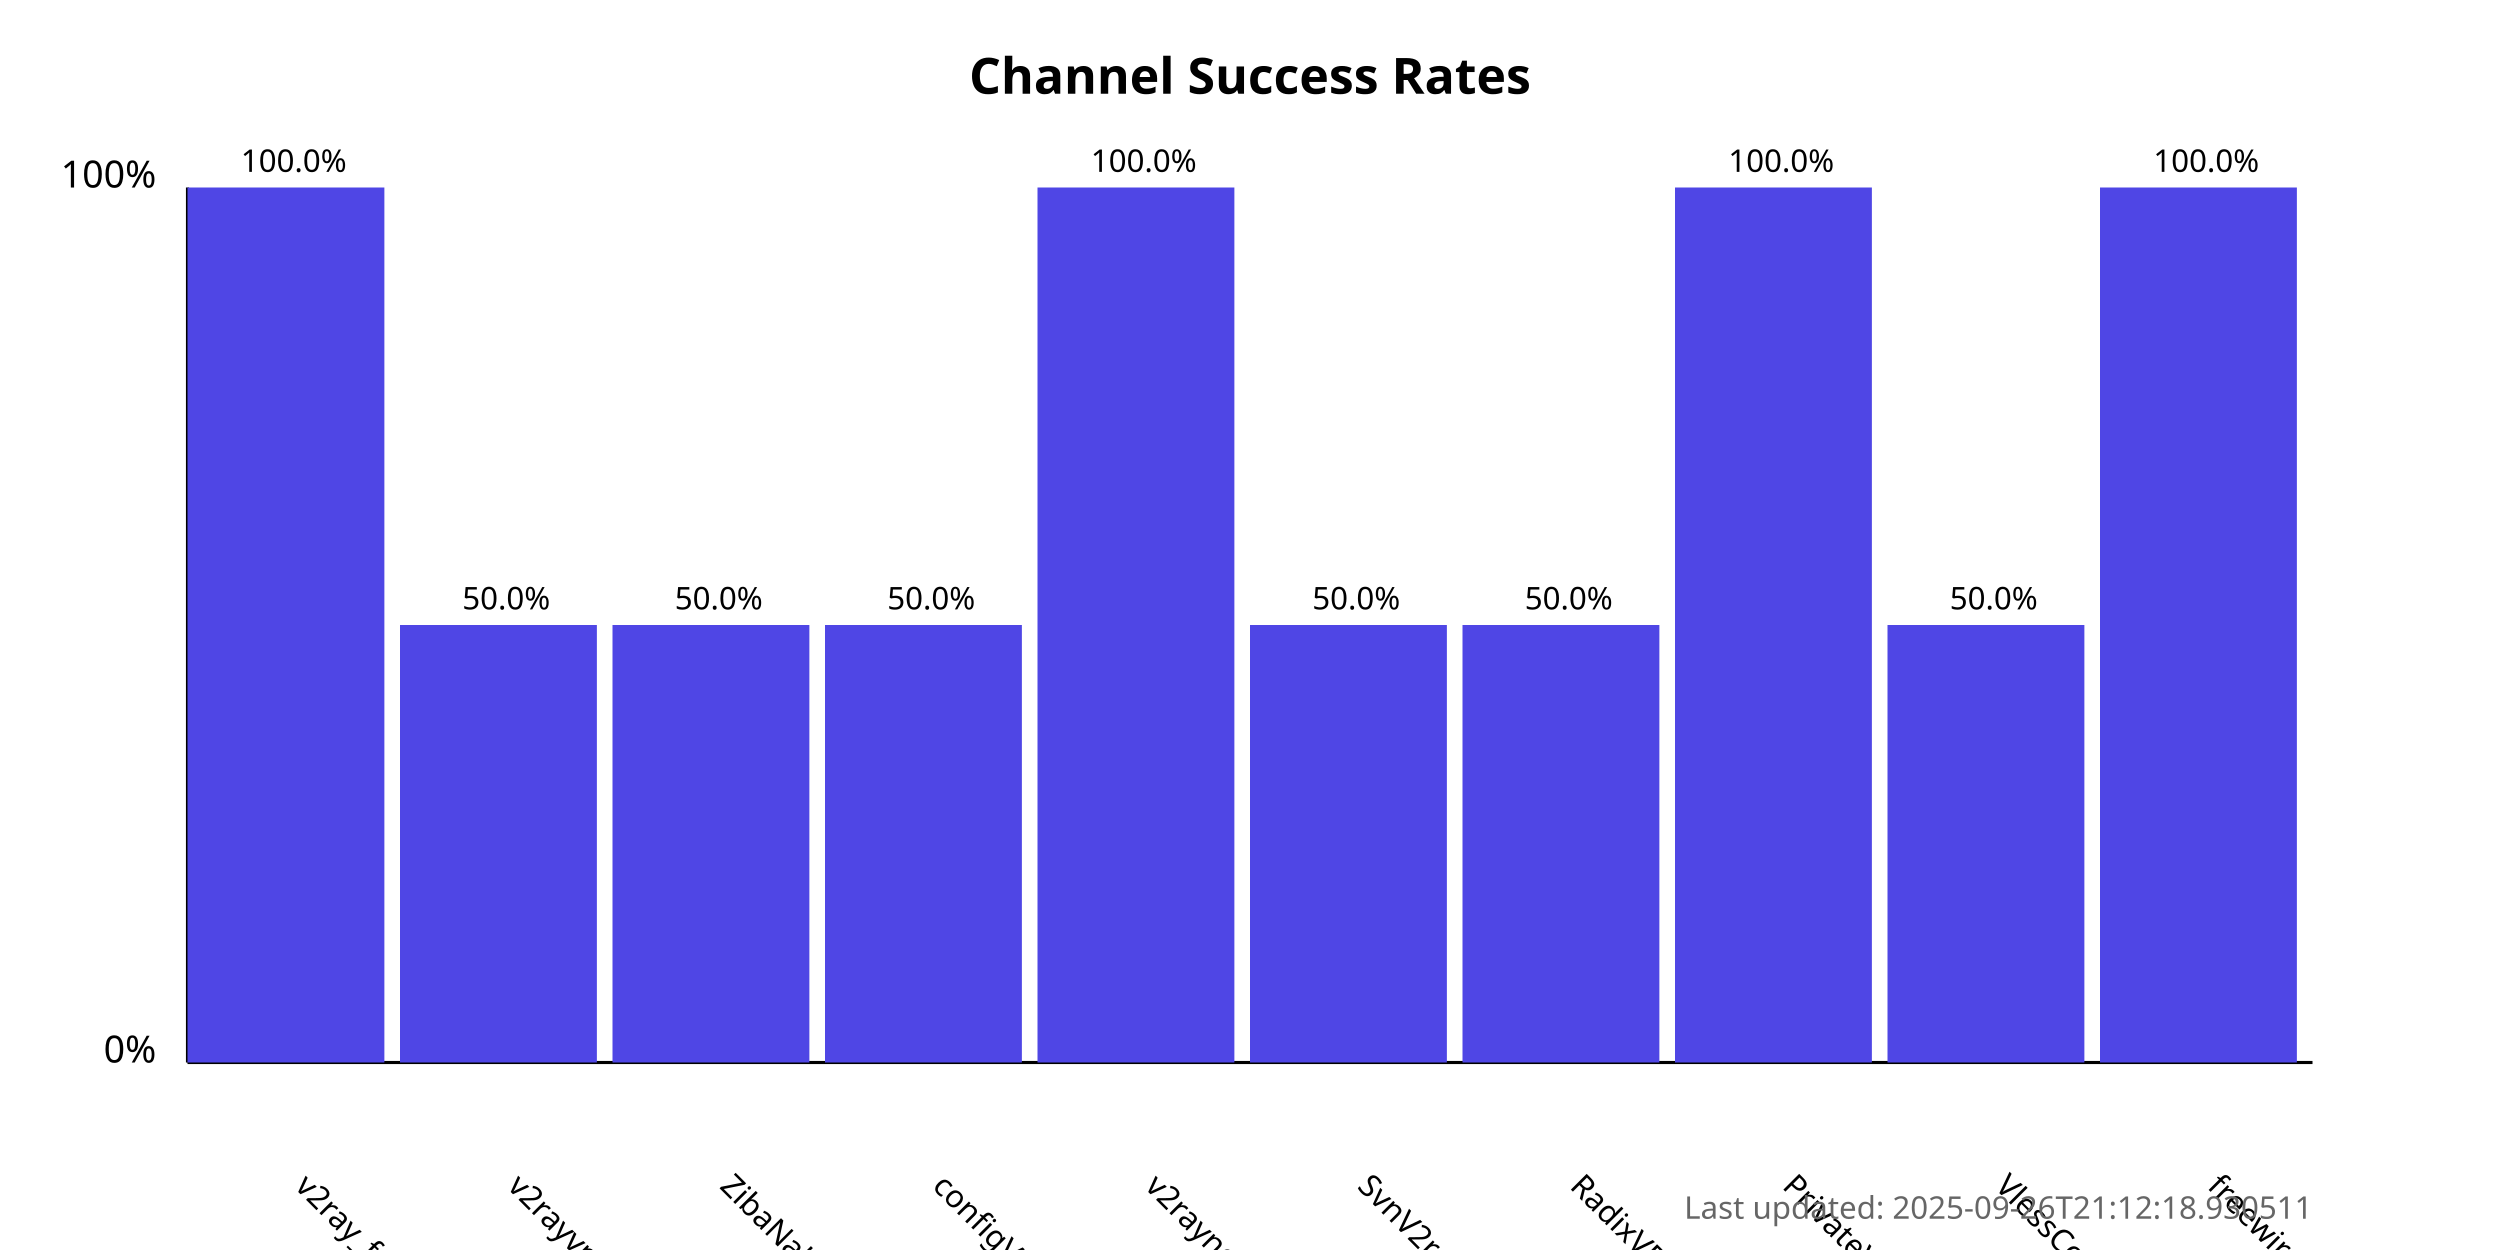
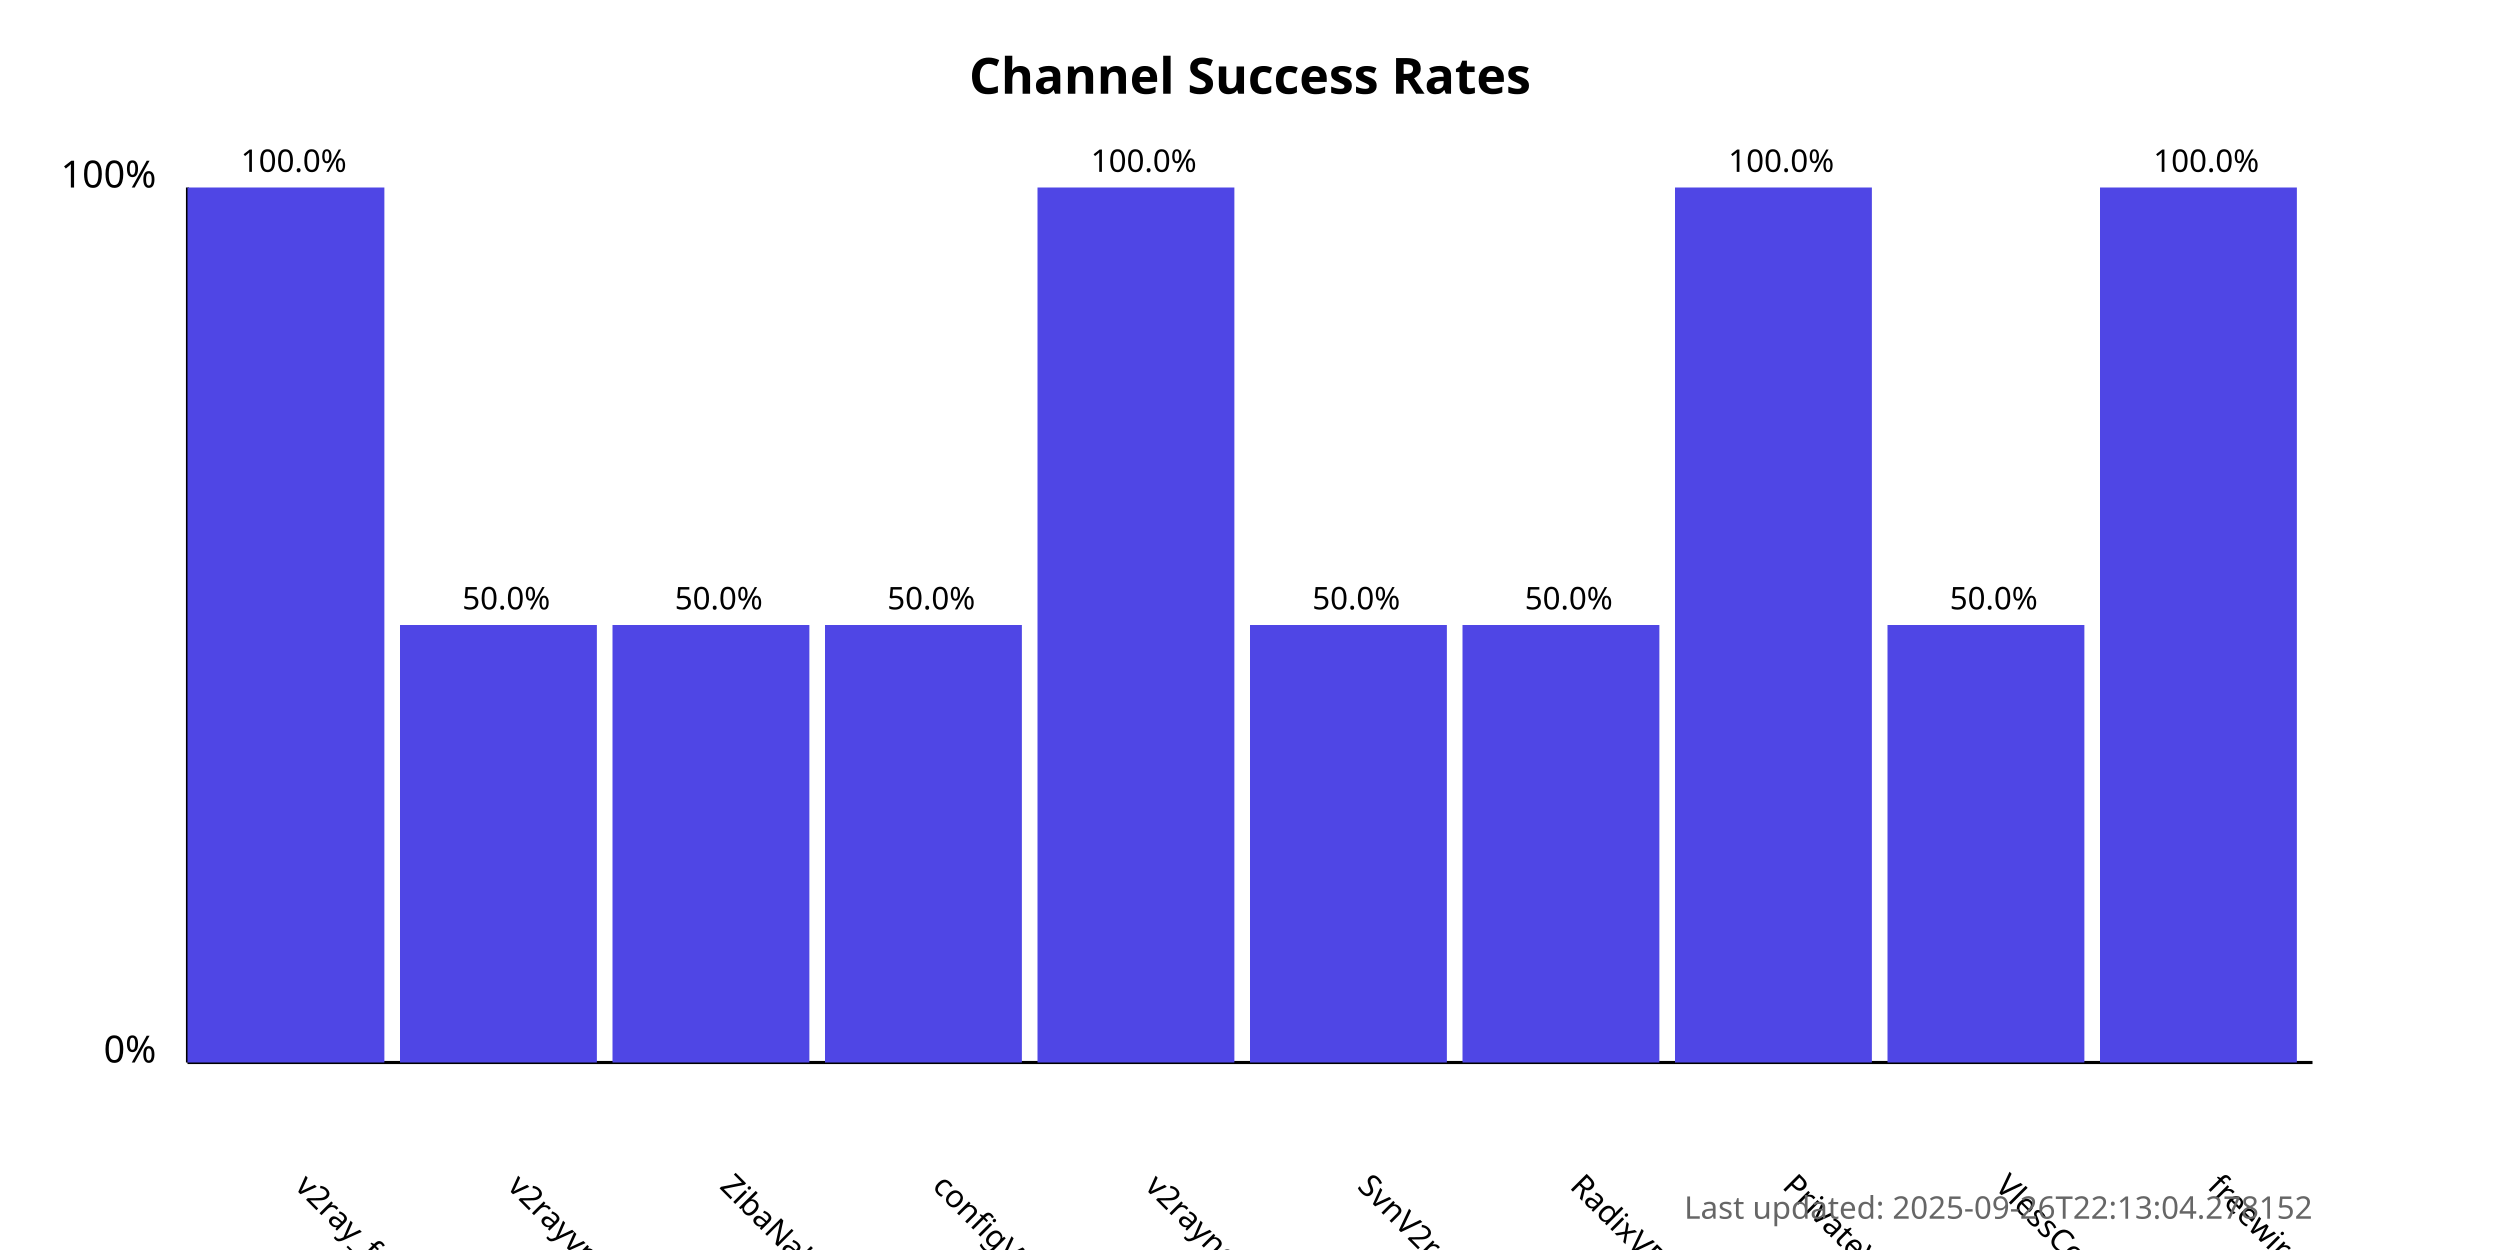
<svg xmlns="http://www.w3.org/2000/svg" width="800" height="400">
  <style>
            .chart-title { font: bold 16px sans-serif; }
            .axis-label { font: 12px sans-serif; }
            .tick-label { font: 10px sans-serif; }
            .bar { fill: #4f46e5; }
            .bar:hover { fill: #6366f1; }
            .timestamp { font: 10px sans-serif; fill: #666; }
        </style>
  <text x="400.0" y="30" text-anchor="middle" class="chart-title">
            Channel Success Rates
        </text>
  <line x1="60" y1="340" x2="60" y2="60" stroke="black" stroke-width="1" />
  <line x1="60" y1="340" x2="740" y2="340" stroke="black" stroke-width="1" />
  <text x="50" y="340" text-anchor="end" class="axis-label">0%</text>
  <text x="50" y="60" text-anchor="end" class="axis-label">100%</text>
  <g>
    <rect x="60" y="60.0" width="63.0" height="280.0" class="bar" />
    <text x="94.0" y="380" transform="rotate(45, 94.0, 380)" text-anchor="start" class="tick-label">
                v2ray_free_conf
            </text>
    <text x="94.0" y="55.0" text-anchor="middle" class="tick-label">
                100.0%
            </text>
  </g>
  <g>
    <rect x="128.0" y="200.0" width="63.0" height="140.0" class="bar" />
    <text x="162.0" y="380" transform="rotate(45, 162.0, 380)" text-anchor="start" class="tick-label">
                v2rayvpno
            </text>
    <text x="162.0" y="195.0" text-anchor="middle" class="tick-label">
                50.0%
            </text>
  </g>
  <g>
    <rect x="196.0" y="200.0" width="63.0" height="140.0" class="bar" />
    <text x="230.0" y="380" transform="rotate(45, 230.0, 380)" text-anchor="start" class="tick-label">
                ZibaNabz
            </text>
    <text x="230.0" y="195.0" text-anchor="middle" class="tick-label">
                50.0%
            </text>
  </g>
  <g>
    <rect x="264.0" y="200.0" width="63.0" height="140.0" class="bar" />
    <text x="298.0" y="380" transform="rotate(45, 298.0, 380)" text-anchor="start" class="tick-label">
                configV2rayForFree
            </text>
    <text x="298.0" y="195.0" text-anchor="middle" class="tick-label">
                50.0%
            </text>
  </g>
  <g>
    <rect x="332.0" y="60.0" width="63.0" height="280.0" class="bar" />
    <text x="366.0" y="380" transform="rotate(45, 366.0, 380)" text-anchor="start" class="tick-label">
                v2rayngvpn
            </text>
    <text x="366.0" y="55.0" text-anchor="middle" class="tick-label">
                100.0%
            </text>
  </g>
  <g>
    <rect x="400.0" y="200.0" width="63.0" height="140.0" class="bar" />
    <text x="434.0" y="380" transform="rotate(45, 434.0, 380)" text-anchor="start" class="tick-label">
                SvnV2ray
            </text>
    <text x="434.0" y="195.0" text-anchor="middle" class="tick-label">
                50.0%
            </text>
  </g>
  <g>
    <rect x="468.0" y="200.0" width="63.0" height="140.0" class="bar" />
    <text x="502.0" y="380" transform="rotate(45, 502.0, 380)" text-anchor="start" class="tick-label">
                RadixVPN
            </text>
    <text x="502.0" y="195.0" text-anchor="middle" class="tick-label">
                50.0%
            </text>
  </g>
  <g>
    <rect x="536.0" y="60.0" width="63.0" height="280.0" class="bar" />
    <text x="570.0" y="380" transform="rotate(45, 570.0, 380)" text-anchor="start" class="tick-label">
                PrivateVPNs
            </text>
    <text x="570.0" y="55.0" text-anchor="middle" class="tick-label">
                100.0%
            </text>
  </g>
  <g>
    <rect x="604.0" y="200.0" width="63.0" height="140.0" class="bar" />
    <text x="638.0" y="380" transform="rotate(45, 638.0, 380)" text-anchor="start" class="tick-label">
                VlessConfig
            </text>
    <text x="638.0" y="195.0" text-anchor="middle" class="tick-label">
                50.0%
            </text>
  </g>
  <g>
    <rect x="672.0" y="60.0" width="63.0" height="280.0" class="bar" />
    <text x="706.0" y="380" transform="rotate(45, 706.0, 380)" text-anchor="start" class="tick-label">
                freewireguard
            </text>
    <text x="706.0" y="55.0" text-anchor="middle" class="tick-label">
                100.0%
            </text>
  </g>
  <text x="740" y="390" text-anchor="end" class="timestamp">
-             Last updated: 2025-09-26T21:12:18.930511
+             Last updated: 2025-09-26T22:13:04.278152
        </text>
</svg>
